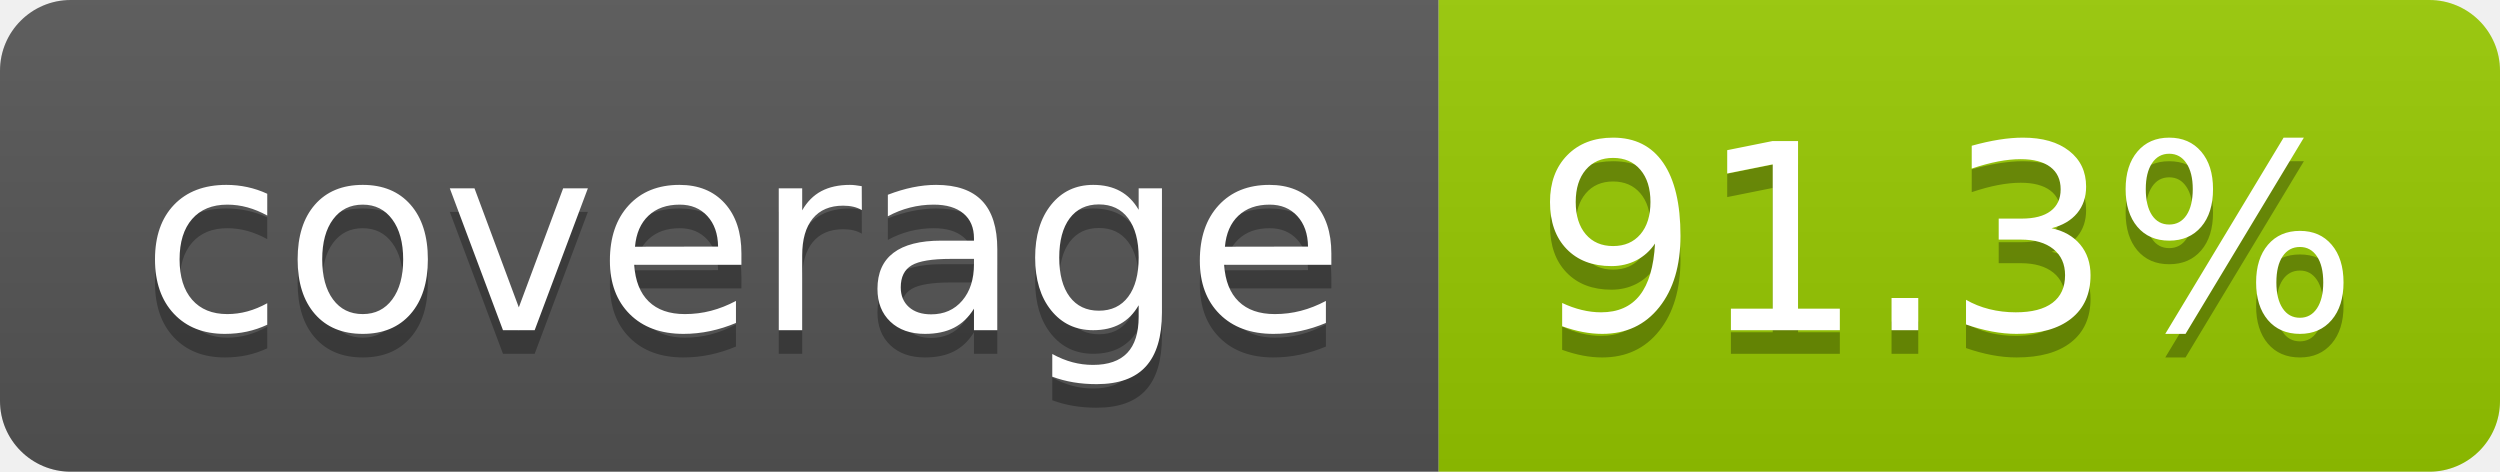
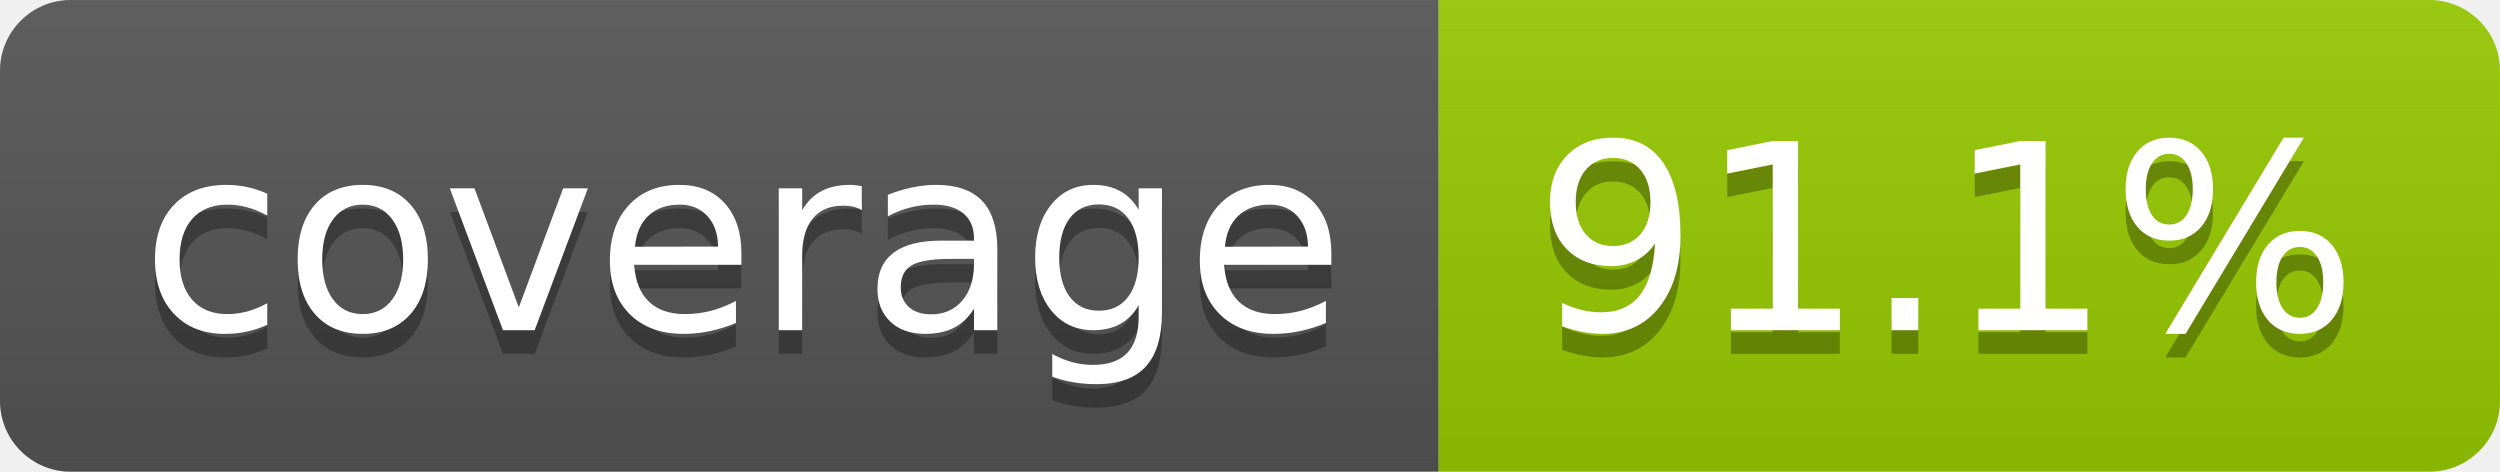
- <svg xmlns="http://www.w3.org/2000/svg" width="106" height="20" role="img" aria-label="coverage: 91.3%">
+ <svg xmlns="http://www.w3.org/2000/svg" width="106" height="20" role="img" aria-label="coverage: 91.1%">
  <linearGradient id="s" x2="0" y2="100%">
    <stop offset="0" stop-color="#bbb" stop-opacity=".1" />
    <stop offset="1" stop-opacity=".1" />
  </linearGradient>
  <clipPath id="r">
    <rect width="106" height="20" rx="3" fill="#fff" />
  </clipPath>
  <g clip-path="url(#r)">
    <rect width="61" height="20" fill="#555" />
    <rect x="61" width="45" height="20" fill="#97ca00" />
    <rect width="106" height="20" fill="url(#s)" />
  </g>
  <g fill="#fff" text-anchor="middle" font-family="Verdana,Geneva,DejaVu Sans,sans-serif" text-rendering="geometricPrecision" font-size="110">
    <text aria-hidden="true" x="315" y="150" fill="#010101" fill-opacity=".3" transform="scale(.1)" textLength="510">coverage</text>
    <text x="315" y="140" transform="scale(.1)" fill="#fff" textLength="510">coverage</text>
-     <text aria-hidden="true" x="825" y="150" fill="#010101" fill-opacity=".3" transform="scale(.1)" textLength="350">91.3%</text>
-     <text x="825" y="140" transform="scale(.1)" fill="#fff" textLength="350">91.3%</text>
+     <text aria-hidden="true" x="825" y="150" fill="#010101" fill-opacity=".3" transform="scale(.1)" textLength="350">91.1%</text>
+     <text x="825" y="140" transform="scale(.1)" fill="#fff" textLength="350">91.1%</text>
  </g>
</svg>
